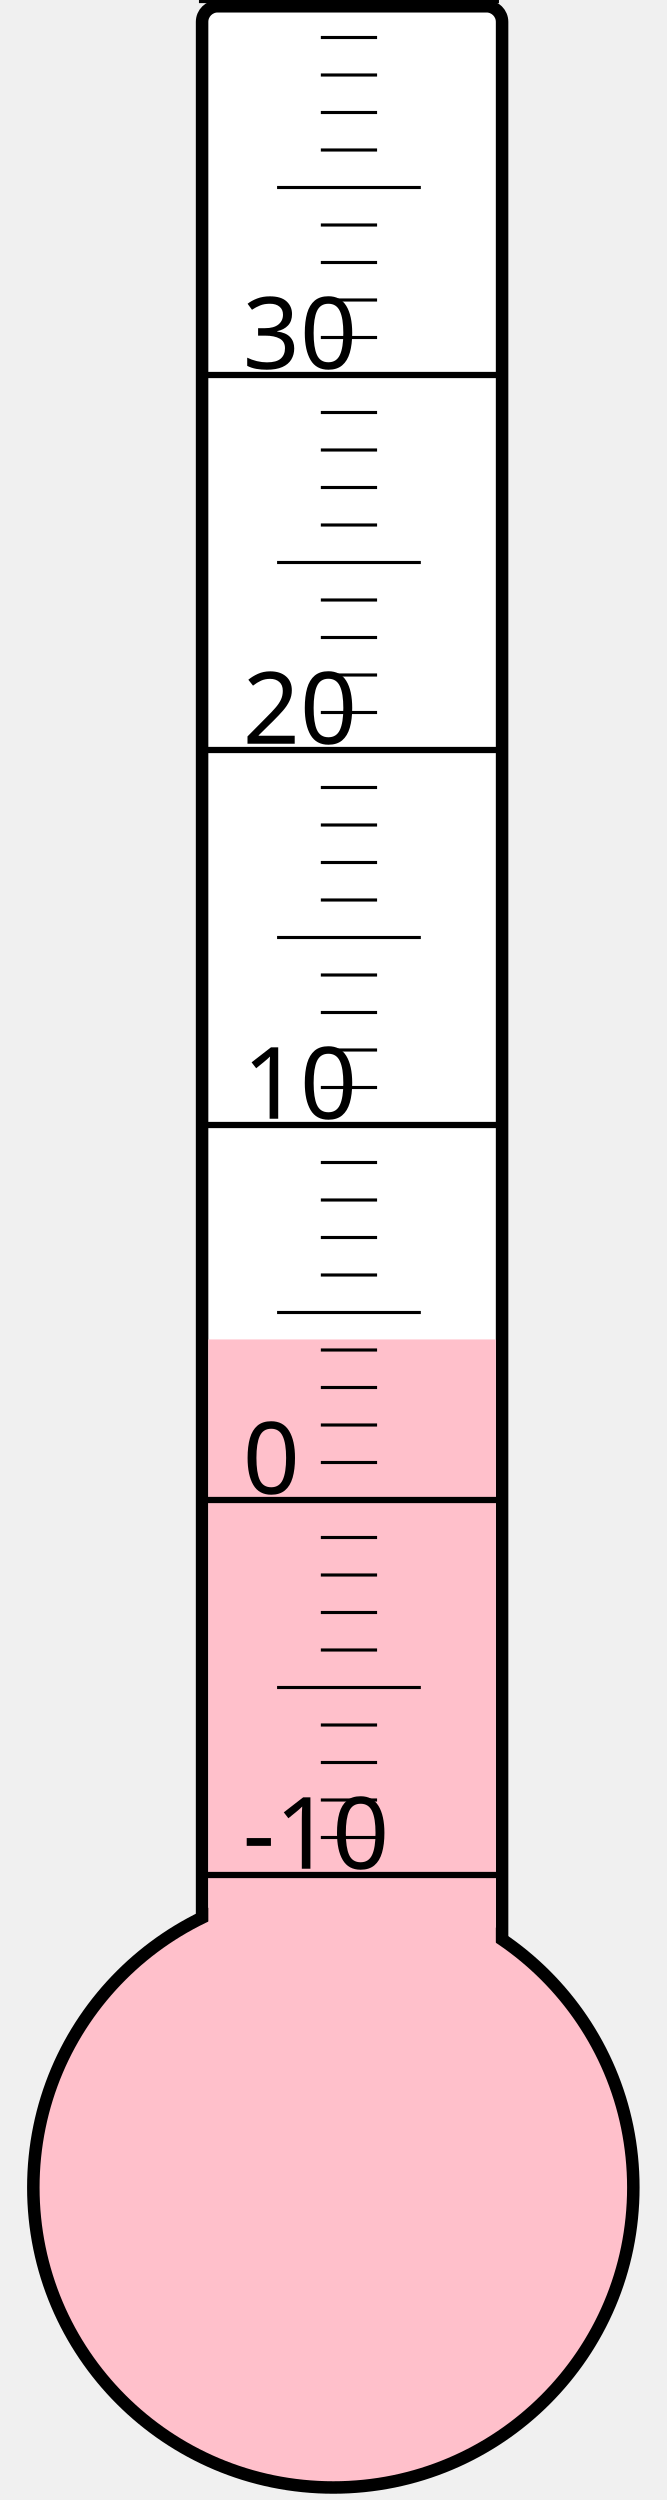
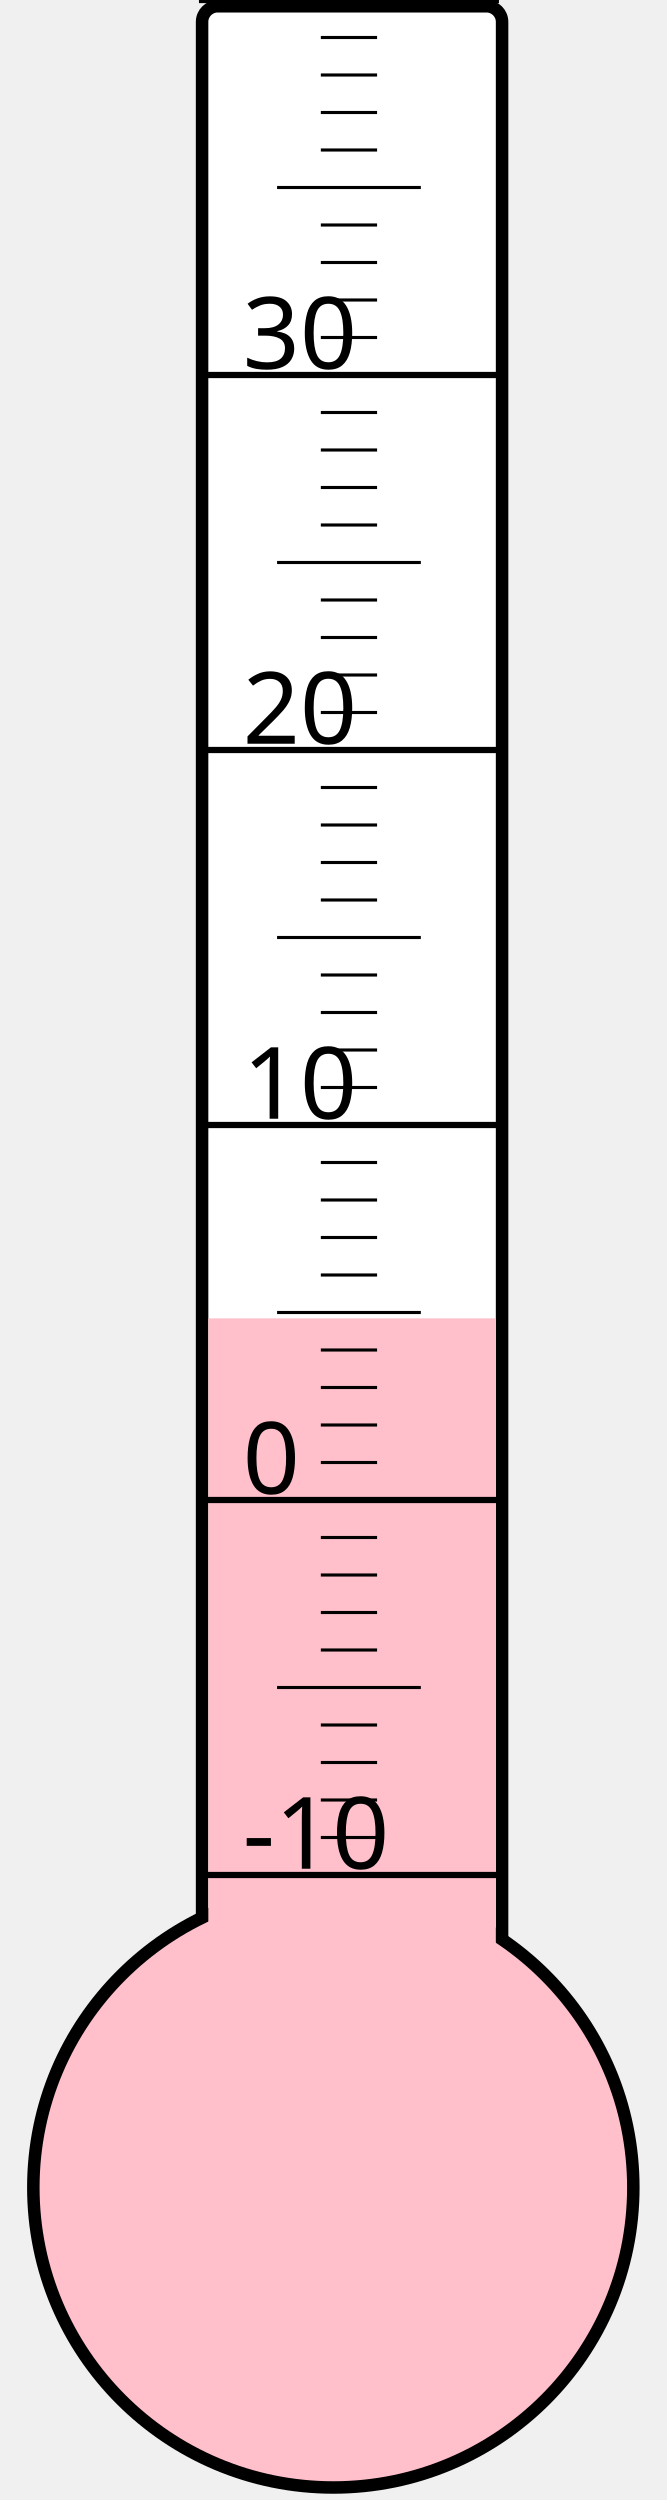
<svg xmlns="http://www.w3.org/2000/svg" width="40px" height="150px" viewBox="0 0 200 800">
  <rect width="200" height="800" x="0" y="0" style="fill: #ffffeb; fill-opacity: 0;" />
  <rect width="96" height="680" x="58" y="2" rx="5" ry="5" style="fill: white; fill-opacity: 1; stroke: black; stroke-width: 4;" />
  <circle cx="100" cy="700" r="96" style="fill: pink; stroke: black; stroke-width: 4;" />
-   <rect width="92" height="271.375" x="60" y="428.625" style="fill: pink; fill-opacity: 1; stroke-width: 0;" />
+   <rect width="92" height="278.125" x="60" y="421.875" style="fill: pink; fill-opacity: 1; stroke-width: 0;" />
  <text x="71" y="598" style="font-family: sans-serif; font-size: 24pt;">-10</text>
  <text x="71" y="478" style="font-family: sans-serif; font-size: 24pt;">0</text>
  <text x="71" y="358" style="font-family: sans-serif; font-size: 24pt;">10</text>
  <text x="71" y="238" style="font-family: sans-serif; font-size: 24pt;">20</text>
  <text x="71" y="118" style="font-family: sans-serif; font-size: 24pt;">30</text>
  <g style="stroke: black;">
    <line x1="57" y1="600" x2="153" y2="600" style="stroke-width: 2;" />
    <line x1="96" y1="588" x2="114" y2="588" style="stroke-width: 1;" />
    <line x1="96" y1="576" x2="114" y2="576" style="stroke-width: 1;" />
    <line x1="96" y1="564" x2="114" y2="564" style="stroke-width: 1;" />
    <line x1="96" y1="552" x2="114" y2="552" style="stroke-width: 1;" />
    <line x1="82" y1="540" x2="128" y2="540" style="stroke-width: 1;" />
    <line x1="96" y1="528" x2="114" y2="528" style="stroke-width: 1;" />
    <line x1="96" y1="516" x2="114" y2="516" style="stroke-width: 1;" />
    <line x1="96" y1="504" x2="114" y2="504" style="stroke-width: 1;" />
    <line x1="96" y1="492" x2="114" y2="492" style="stroke-width: 1;" />
    <line x1="57" y1="480" x2="153" y2="480" style="stroke-width: 2;" />
    <line x1="96" y1="468" x2="114" y2="468" style="stroke-width: 1;" />
    <line x1="96" y1="456" x2="114" y2="456" style="stroke-width: 1;" />
    <line x1="96" y1="444" x2="114" y2="444" style="stroke-width: 1;" />
    <line x1="96" y1="432" x2="114" y2="432" style="stroke-width: 1;" />
    <line x1="82" y1="420" x2="128" y2="420" style="stroke-width: 1;" />
    <line x1="96" y1="408" x2="114" y2="408" style="stroke-width: 1;" />
    <line x1="96" y1="396" x2="114" y2="396" style="stroke-width: 1;" />
    <line x1="96" y1="384" x2="114" y2="384" style="stroke-width: 1;" />
    <line x1="96" y1="372" x2="114" y2="372" style="stroke-width: 1;" />
    <line x1="57" y1="360" x2="153" y2="360" style="stroke-width: 2;" />
    <line x1="96" y1="348" x2="114" y2="348" style="stroke-width: 1;" />
    <line x1="96" y1="336" x2="114" y2="336" style="stroke-width: 1;" />
    <line x1="96" y1="324" x2="114" y2="324" style="stroke-width: 1;" />
    <line x1="96" y1="312" x2="114" y2="312" style="stroke-width: 1;" />
    <line x1="82" y1="300" x2="128" y2="300" style="stroke-width: 1;" />
    <line x1="96" y1="288" x2="114" y2="288" style="stroke-width: 1;" />
    <line x1="96" y1="276" x2="114" y2="276" style="stroke-width: 1;" />
    <line x1="96" y1="264" x2="114" y2="264" style="stroke-width: 1;" />
    <line x1="96" y1="252" x2="114" y2="252" style="stroke-width: 1;" />
    <line x1="57" y1="240" x2="153" y2="240" style="stroke-width: 2;" />
    <line x1="96" y1="228" x2="114" y2="228" style="stroke-width: 1;" />
    <line x1="96" y1="216" x2="114" y2="216" style="stroke-width: 1;" />
    <line x1="96" y1="204" x2="114" y2="204" style="stroke-width: 1;" />
    <line x1="96" y1="192" x2="114" y2="192" style="stroke-width: 1;" />
    <line x1="82" y1="180" x2="128" y2="180" style="stroke-width: 1;" />
    <line x1="96" y1="168" x2="114" y2="168" style="stroke-width: 1;" />
    <line x1="96" y1="156" x2="114" y2="156" style="stroke-width: 1;" />
    <line x1="96" y1="144" x2="114" y2="144" style="stroke-width: 1;" />
    <line x1="96" y1="132" x2="114" y2="132" style="stroke-width: 1;" />
    <line x1="57" y1="120" x2="153" y2="120" style="stroke-width: 2;" />
    <line x1="96" y1="108" x2="114" y2="108" style="stroke-width: 1;" />
    <line x1="96" y1="96" x2="114" y2="96" style="stroke-width: 1;" />
    <line x1="96" y1="84" x2="114" y2="84" style="stroke-width: 1;" />
    <line x1="96" y1="72" x2="114" y2="72" style="stroke-width: 1;" />
    <line x1="82" y1="60" x2="128" y2="60" style="stroke-width: 1;" />
    <line x1="96" y1="48" x2="114" y2="48" style="stroke-width: 1;" />
    <line x1="96" y1="36" x2="114" y2="36" style="stroke-width: 1;" />
    <line x1="96" y1="24" x2="114" y2="24" style="stroke-width: 1;" />
    <line x1="96" y1="12" x2="114" y2="12" style="stroke-width: 1;" />
    <line x1="57" y1="0" x2="153" y2="0" style="stroke-width: 2;" />
  </g>
</svg>
